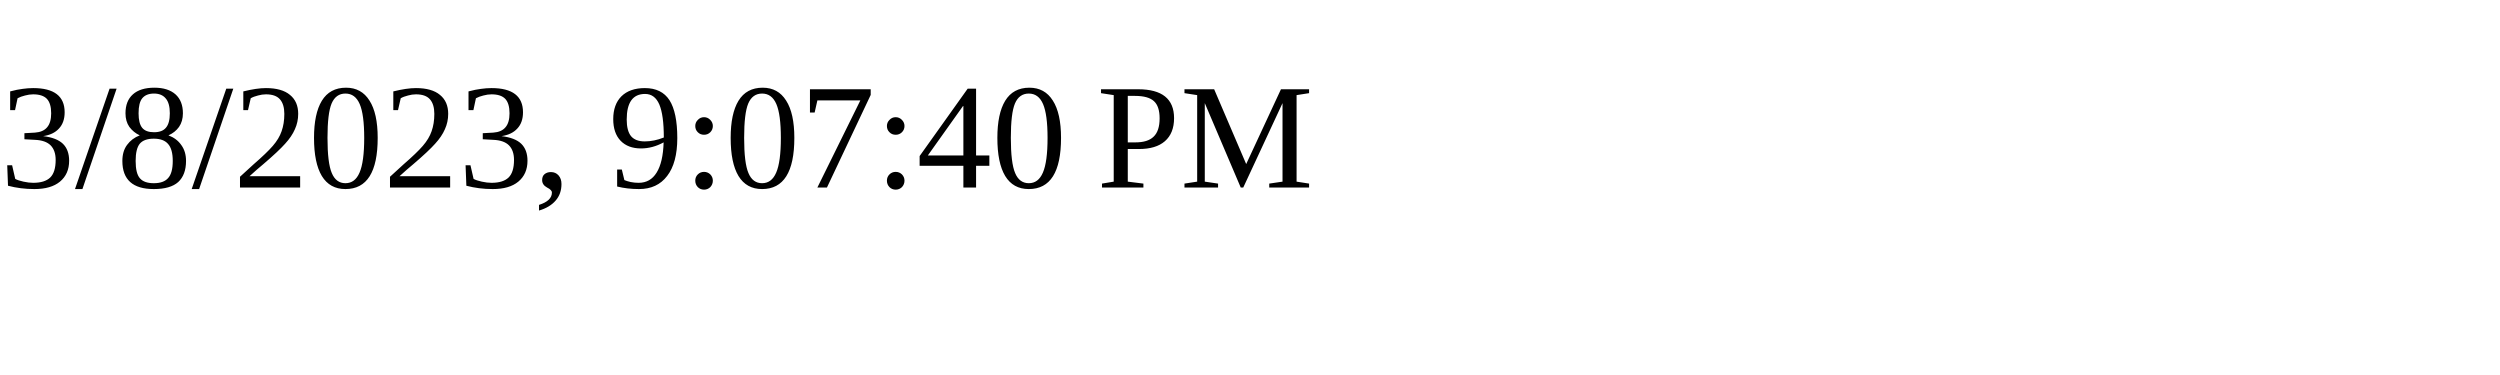
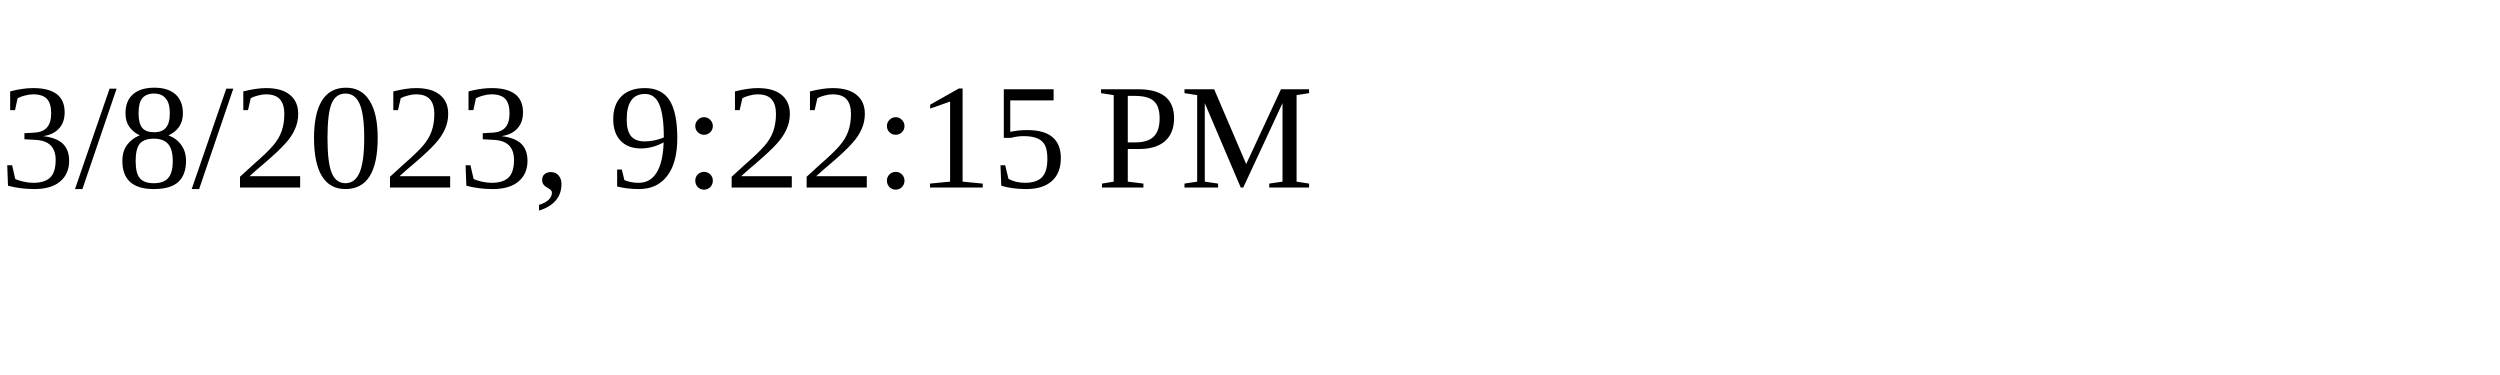
<svg xmlns="http://www.w3.org/2000/svg" height="30" width="200">
-   <text x="0" y="15">3/8/2023, 9:07:40 PM</text>
+   <text x="0" y="15">3/8/2023, 9:22:15 PM</text>
</svg>
